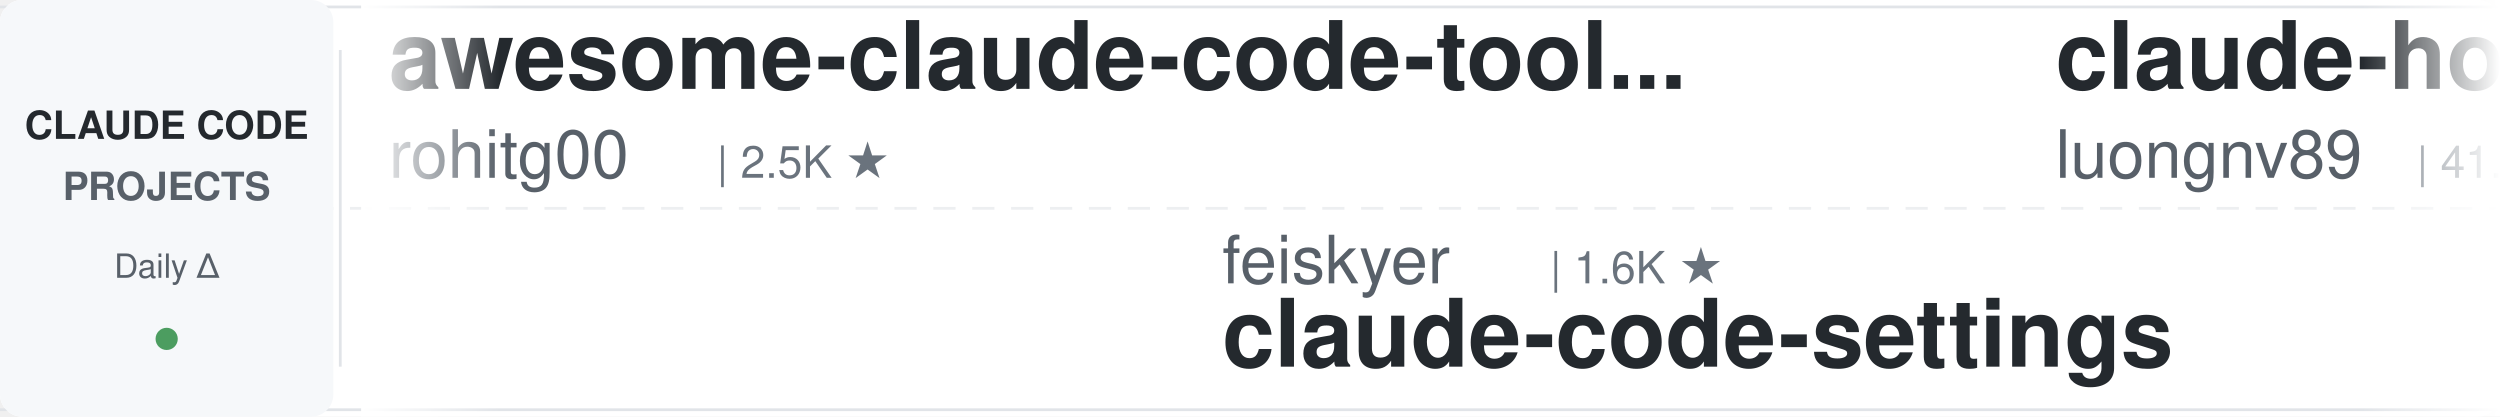
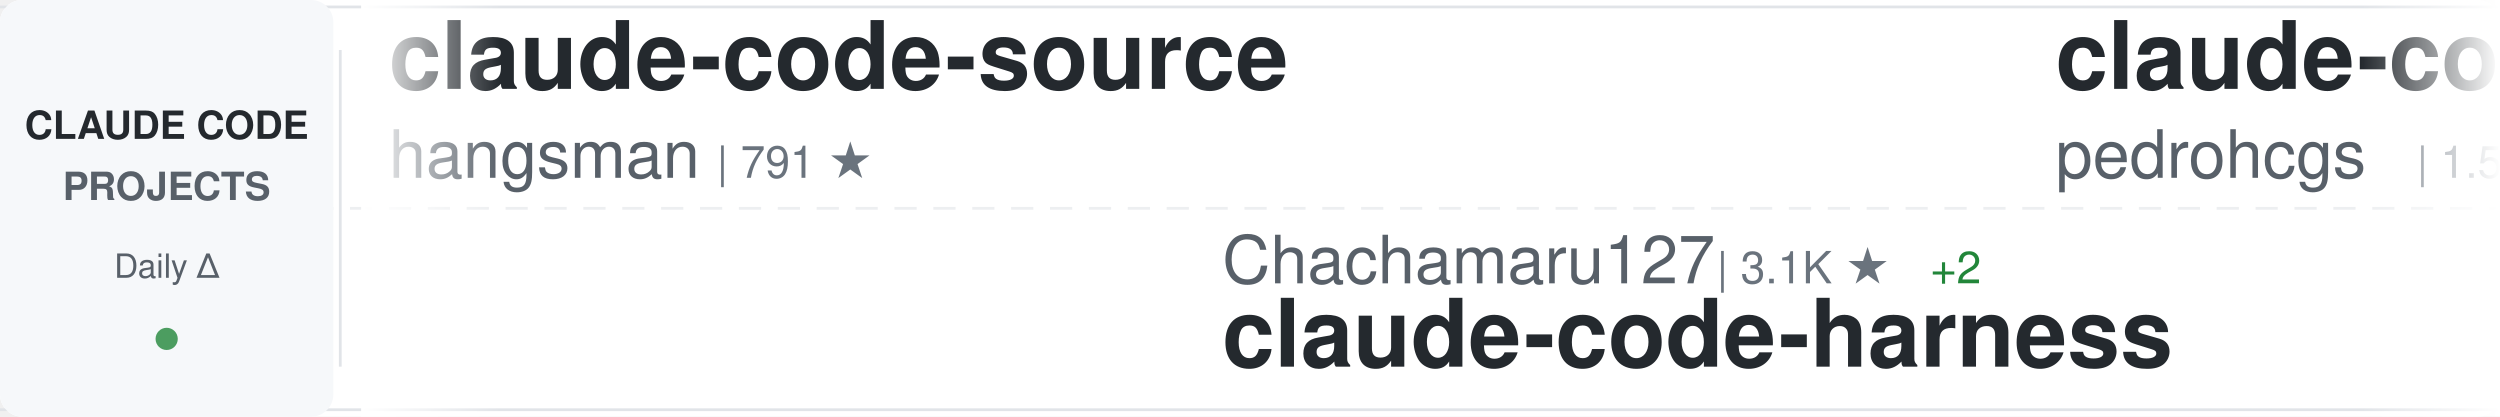
<svg xmlns="http://www.w3.org/2000/svg" width="900" height="150">
  <defs>
    <linearGradient id="awesomeLeftFade" x1="0%" y1="0%" x2="100%" y2="0%">
      <stop offset="0%" style="stop-color:#ffffff;stop-opacity:1" />
      <stop offset="100%" style="stop-color:#ffffff;stop-opacity:0" />
    </linearGradient>
    <linearGradient id="awesomeRightFade" x1="0%" y1="0%" x2="100%" y2="0%">
      <stop offset="0%" style="stop-color:#ffffff;stop-opacity:0" />
      <stop offset="100%" style="stop-color:#ffffff;stop-opacity:1" />
    </linearGradient>
  </defs>
  <rect width="900" height="150" fill="#ffffff" rx="8" />
  <rect x="0" y="2" width="900" height="1" fill="#e1e4e8" />
  <rect x="0" y="147" width="900" height="1" fill="#e1e4e8" />
  <line x1="0" y1="75" x2="900" y2="75" stroke="#e1e4e8" stroke-width="1" stroke-dasharray="8 6" opacity="0.6" />
  <rect x="0" y="0" width="120" height="150" fill="#f6f8fa" rx="8" />
  <text x="60" y="50" font-family="-apple-system, BlinkMacSystemFont, 'Segoe UI', Helvetica, Arial, sans-serif" font-size="14" font-weight="600" fill="#24292e" text-anchor="middle">CLAUDE CODE</text>
  <text x="60" y="72" font-family="-apple-system, BlinkMacSystemFont, 'Segoe UI', Helvetica, Arial, sans-serif" font-size="14" font-weight="600" fill="#586069" text-anchor="middle">PROJECTS</text>
  <text x="60" y="100" font-family="-apple-system, BlinkMacSystemFont, 'Segoe UI', Helvetica, Arial, sans-serif" font-size="12" font-weight="500" fill="#586069" text-anchor="middle">Daily Δ</text>
  <circle cx="60" cy="122" r="4" fill="#22863a" opacity="0.8" />
  <rect x="122" y="18" width="1" height="114" fill="#e1e4e8" />
  <clipPath id="awesomeTickerClip">
    <rect x="130" y="0" width="770" height="150" />
  </clipPath>
  <g clip-path="url(#awesomeTickerClip)">
    <g id="awesomeTickerItems">
      <animateTransform attributeName="transform" attributeType="XML" type="translate" from="0 0" to="-3000 0" dur="54s" repeatCount="indefinite" />
      <g transform="translate(0, 0)">
-         <text x="140" y="32" font-family="-apple-system, BlinkMacSystemFont, 'Segoe UI', Helvetica, Arial, sans-serif" font-size="34" font-weight="600" fill="#24292e">awesome-claude-code-tool...</text>
-         <text x="140" y="64" font-family="-apple-system, BlinkMacSystemFont, 'Segoe UI', Helvetica, Arial, sans-serif" font-size="24" font-weight="400" fill="#586069">rohitg00</text>
-         <text x="258" y="64" font-family="-apple-system, BlinkMacSystemFont, 'Segoe UI', Helvetica, Arial, sans-serif" font-size="16" font-weight="500" fill="#6a737d">| 2.5K ★</text>
+         <text x="140" y="32" font-family="-apple-system, BlinkMacSystemFont, 'Segoe UI', Helvetica, Arial, sans-serif" font-size="34" font-weight="600" fill="#24292e">claude-code-source</text>
+         <text x="140" y="64" font-family="-apple-system, BlinkMacSystemFont, 'Segoe UI', Helvetica, Arial, sans-serif" font-size="24" font-weight="400" fill="#586069">hangsman</text>
+         <text x="258" y="64" font-family="-apple-system, BlinkMacSystemFont, 'Segoe UI', Helvetica, Arial, sans-serif" font-size="16" font-weight="500" fill="#6a737d">| 791 ★</text>
      </g>
      <g transform="translate(300, 0)">
-         <text x="140" y="102" font-family="-apple-system, BlinkMacSystemFont, 'Segoe UI', Helvetica, Arial, sans-serif" font-size="24" font-weight="400" fill="#586069">feiskyer</text>
-         <text x="258" y="102" font-family="-apple-system, BlinkMacSystemFont, 'Segoe UI', Helvetica, Arial, sans-serif" font-size="16" font-weight="500" fill="#6a737d">| 1.6K ★</text>
-         <text x="140" y="132" font-family="-apple-system, BlinkMacSystemFont, 'Segoe UI', Helvetica, Arial, sans-serif" font-size="34" font-weight="600" fill="#24292e">claude-code-settings</text>
+         <text x="140" y="102" font-family="-apple-system, BlinkMacSystemFont, 'Segoe UI', Helvetica, Arial, sans-serif" font-size="24" font-weight="400" fill="#586069">Chachamaru127</text>
+         <text x="318" y="102" font-family="-apple-system, BlinkMacSystemFont, 'Segoe UI', Helvetica, Arial, sans-serif" font-size="16" font-weight="500" fill="#6a737d">| 3.1K ★</text>
+         <text x="395" y="102" font-family="-apple-system, BlinkMacSystemFont, 'Segoe UI', Helvetica, Arial, sans-serif" font-size="16" font-weight="500" fill="#22863a"> +2</text>
+         <text x="140" y="132" font-family="-apple-system, BlinkMacSystemFont, 'Segoe UI', Helvetica, Arial, sans-serif" font-size="34" font-weight="600" fill="#24292e">claude-code-harness</text>
      </g>
      <g transform="translate(600, 0)">
-         <text x="140" y="32" font-family="-apple-system, BlinkMacSystemFont, 'Segoe UI', Helvetica, Arial, sans-serif" font-size="34" font-weight="600" fill="#24292e">claude-howto</text>
-         <text x="140" y="64" font-family="-apple-system, BlinkMacSystemFont, 'Segoe UI', Helvetica, Arial, sans-serif" font-size="24" font-weight="400" fill="#586069">luongnv89</text>
-         <text x="270" y="64" font-family="-apple-system, BlinkMacSystemFont, 'Segoe UI', Helvetica, Arial, sans-serif" font-size="16" font-weight="500" fill="#6a737d">| 41.1K ★</text>
-         <text x="356" y="64" font-family="-apple-system, BlinkMacSystemFont, 'Segoe UI', Helvetica, Arial, sans-serif" font-size="16" font-weight="500" fill="#22863a"> +41.1K</text>
+         <text x="140" y="32" font-family="-apple-system, BlinkMacSystemFont, 'Segoe UI', Helvetica, Arial, sans-serif" font-size="34" font-weight="600" fill="#24292e">claude-code-my-workflow</text>
+         <text x="140" y="64" font-family="-apple-system, BlinkMacSystemFont, 'Segoe UI', Helvetica, Arial, sans-serif" font-size="24" font-weight="400" fill="#586069">pedrohcgs</text>
+         <text x="270" y="64" font-family="-apple-system, BlinkMacSystemFont, 'Segoe UI', Helvetica, Arial, sans-serif" font-size="16" font-weight="500" fill="#6a737d">| 1.5K ★</text>
+         <text x="347" y="64" font-family="-apple-system, BlinkMacSystemFont, 'Segoe UI', Helvetica, Arial, sans-serif" font-size="16" font-weight="500" fill="#22863a"> +2</text>
      </g>
      <g transform="translate(900, 0)">
-         <text x="140" y="102" font-family="-apple-system, BlinkMacSystemFont, 'Segoe UI', Helvetica, Arial, sans-serif" font-size="24" font-weight="400" fill="#586069">fazxes</text>
-         <text x="234" y="102" font-family="-apple-system, BlinkMacSystemFont, 'Segoe UI', Helvetica, Arial, sans-serif" font-size="16" font-weight="500" fill="#6a737d">| 231 ★</text>
-         <text x="140" y="132" font-family="-apple-system, BlinkMacSystemFont, 'Segoe UI', Helvetica, Arial, sans-serif" font-size="34" font-weight="600" fill="#24292e">Claude-code</text>
+         <text x="140" y="102" font-family="-apple-system, BlinkMacSystemFont, 'Segoe UI', Helvetica, Arial, sans-serif" font-size="24" font-weight="400" fill="#586069">oboard</text>
+         <text x="234" y="102" font-family="-apple-system, BlinkMacSystemFont, 'Segoe UI', Helvetica, Arial, sans-serif" font-size="16" font-weight="500" fill="#6a737d">| 3.3K ★</text>
+         <text x="311" y="102" font-family="-apple-system, BlinkMacSystemFont, 'Segoe UI', Helvetica, Arial, sans-serif" font-size="16" font-weight="500" fill="#cb2431"> -1</text>
+         <text x="140" y="132" font-family="-apple-system, BlinkMacSystemFont, 'Segoe UI', Helvetica, Arial, sans-serif" font-size="34" font-weight="600" fill="#24292e">claude-code-rev</text>
      </g>
      <g transform="translate(1200, 0)">
-         <text x="140" y="32" font-family="-apple-system, BlinkMacSystemFont, 'Segoe UI', Helvetica, Arial, sans-serif" font-size="34" font-weight="600" fill="#24292e">claude-code</text>
-         <text x="140" y="64" font-family="-apple-system, BlinkMacSystemFont, 'Segoe UI', Helvetica, Arial, sans-serif" font-size="24" font-weight="400" fill="#586069">Tinkeringg-Lab</text>
-         <text x="330" y="64" font-family="-apple-system, BlinkMacSystemFont, 'Segoe UI', Helvetica, Arial, sans-serif" font-size="16" font-weight="500" fill="#6a737d">| 212 ★</text>
+         <text x="140" y="32" font-family="-apple-system, BlinkMacSystemFont, 'Segoe UI', Helvetica, Arial, sans-serif" font-size="34" font-weight="600" fill="#24292e">claude-code-analysis</text>
+         <text x="140" y="64" font-family="-apple-system, BlinkMacSystemFont, 'Segoe UI', Helvetica, Arial, sans-serif" font-size="24" font-weight="400" fill="#586069">liuup</text>
+         <text x="222" y="64" font-family="-apple-system, BlinkMacSystemFont, 'Segoe UI', Helvetica, Arial, sans-serif" font-size="16" font-weight="500" fill="#6a737d">| 3.8K ★</text>
      </g>
      <g transform="translate(1500, 0)">
-         <text x="140" y="102" font-family="-apple-system, BlinkMacSystemFont, 'Segoe UI', Helvetica, Arial, sans-serif" font-size="24" font-weight="400" fill="#586069">huangjia2019</text>
-         <text x="306" y="102" font-family="-apple-system, BlinkMacSystemFont, 'Segoe UI', Helvetica, Arial, sans-serif" font-size="16" font-weight="500" fill="#6a737d">| 1.1K ★</text>
-         <text x="140" y="132" font-family="-apple-system, BlinkMacSystemFont, 'Segoe UI', Helvetica, Arial, sans-serif" font-size="34" font-weight="600" fill="#24292e">claude-code-engineering</text>
+         <text x="140" y="102" font-family="-apple-system, BlinkMacSystemFont, 'Segoe UI', Helvetica, Arial, sans-serif" font-size="24" font-weight="400" fill="#586069">Windy3f3f3f3f</text>
+         <text x="318" y="102" font-family="-apple-system, BlinkMacSystemFont, 'Segoe UI', Helvetica, Arial, sans-serif" font-size="16" font-weight="500" fill="#6a737d">| 2.6K ★</text>
+         <text x="395" y="102" font-family="-apple-system, BlinkMacSystemFont, 'Segoe UI', Helvetica, Arial, sans-serif" font-size="16" font-weight="500" fill="#22863a"> +3</text>
+         <text x="140" y="132" font-family="-apple-system, BlinkMacSystemFont, 'Segoe UI', Helvetica, Arial, sans-serif" font-size="34" font-weight="600" fill="#24292e">claude-code-from-scratch</text>
      </g>
      <g transform="translate(1800, 0)">
        <text x="140" y="32" font-family="-apple-system, BlinkMacSystemFont, 'Segoe UI', Helvetica, Arial, sans-serif" font-size="34" font-weight="600" fill="#24292e">claude-code</text>
-         <text x="140" y="64" font-family="-apple-system, BlinkMacSystemFont, 'Segoe UI', Helvetica, Arial, sans-serif" font-size="24" font-weight="400" fill="#586069">yasasbanukaofficial</text>
-         <text x="390" y="64" font-family="-apple-system, BlinkMacSystemFont, 'Segoe UI', Helvetica, Arial, sans-serif" font-size="16" font-weight="500" fill="#6a737d">| 4.0K ★</text>
-         <text x="467" y="64" font-family="-apple-system, BlinkMacSystemFont, 'Segoe UI', Helvetica, Arial, sans-serif" font-size="16" font-weight="500" fill="#22863a"> +1</text>
+         <text x="140" y="64" font-family="-apple-system, BlinkMacSystemFont, 'Segoe UI', Helvetica, Arial, sans-serif" font-size="24" font-weight="400" fill="#586069">isboyjc</text>
+         <text x="246" y="64" font-family="-apple-system, BlinkMacSystemFont, 'Segoe UI', Helvetica, Arial, sans-serif" font-size="16" font-weight="500" fill="#6a737d">| 161 ★</text>
      </g>
      <g transform="translate(2100, 0)">
-         <text x="140" y="102" font-family="-apple-system, BlinkMacSystemFont, 'Segoe UI', Helvetica, Arial, sans-serif" font-size="24" font-weight="400" fill="#586069">Maciek-roboblog</text>
-         <text x="342" y="102" font-family="-apple-system, BlinkMacSystemFont, 'Segoe UI', Helvetica, Arial, sans-serif" font-size="16" font-weight="500" fill="#6a737d">| 8.6K ★</text>
-         <text x="419" y="102" font-family="-apple-system, BlinkMacSystemFont, 'Segoe UI', Helvetica, Arial, sans-serif" font-size="16" font-weight="500" fill="#22863a"> +1</text>
-         <text x="140" y="132" font-family="-apple-system, BlinkMacSystemFont, 'Segoe UI', Helvetica, Arial, sans-serif" font-size="34" font-weight="600" fill="#24292e">Claude-Code-Usage-Monito...</text>
+         <text x="140" y="102" font-family="-apple-system, BlinkMacSystemFont, 'Segoe UI', Helvetica, Arial, sans-serif" font-size="24" font-weight="400" fill="#586069">AICoderTudou</text>
+         <text x="306" y="102" font-family="-apple-system, BlinkMacSystemFont, 'Segoe UI', Helvetica, Arial, sans-serif" font-size="16" font-weight="500" fill="#6a737d">| 496 ★</text>
+         <text x="140" y="132" font-family="-apple-system, BlinkMacSystemFont, 'Segoe UI', Helvetica, Arial, sans-serif" font-size="34" font-weight="600" fill="#24292e">claude-code-tudou</text>
      </g>
      <g transform="translate(2400, 0)">
-         <text x="140" y="32" font-family="-apple-system, BlinkMacSystemFont, 'Segoe UI', Helvetica, Arial, sans-serif" font-size="34" font-weight="600" fill="#24292e">claude-code-best-practic...</text>
-         <text x="140" y="64" font-family="-apple-system, BlinkMacSystemFont, 'Segoe UI', Helvetica, Arial, sans-serif" font-size="24" font-weight="400" fill="#586069">shanraisshan</text>
-         <text x="306" y="64" font-family="-apple-system, BlinkMacSystemFont, 'Segoe UI', Helvetica, Arial, sans-serif" font-size="16" font-weight="500" fill="#6a737d">| 64.6K ★</text>
-         <text x="392" y="64" font-family="-apple-system, BlinkMacSystemFont, 'Segoe UI', Helvetica, Arial, sans-serif" font-size="16" font-weight="500" fill="#22863a"> +16</text>
+         <text x="140" y="32" font-family="-apple-system, BlinkMacSystemFont, 'Segoe UI', Helvetica, Arial, sans-serif" font-size="34" font-weight="600" fill="#24292e">claude-code-book</text>
+         <text x="140" y="64" font-family="-apple-system, BlinkMacSystemFont, 'Segoe UI', Helvetica, Arial, sans-serif" font-size="24" font-weight="400" fill="#586069">lintsinghua</text>
+         <text x="294" y="64" font-family="-apple-system, BlinkMacSystemFont, 'Segoe UI', Helvetica, Arial, sans-serif" font-size="16" font-weight="500" fill="#6a737d">| 4.1K ★</text>
      </g>
      <g transform="translate(2700, 0)">
-         <text x="140" y="102" font-family="-apple-system, BlinkMacSystemFont, 'Segoe UI', Helvetica, Arial, sans-serif" font-size="24" font-weight="400" fill="#586069">RichardAtCT</text>
-         <text x="294" y="102" font-family="-apple-system, BlinkMacSystemFont, 'Segoe UI', Helvetica, Arial, sans-serif" font-size="16" font-weight="500" fill="#6a737d">| 2.8K ★</text>
-         <text x="140" y="132" font-family="-apple-system, BlinkMacSystemFont, 'Segoe UI', Helvetica, Arial, sans-serif" font-size="34" font-weight="600" fill="#24292e">claude-code-telegram</text>
+         <text x="140" y="102" font-family="-apple-system, BlinkMacSystemFont, 'Segoe UI', Helvetica, Arial, sans-serif" font-size="24" font-weight="400" fill="#586069">rohitg00</text>
+         <text x="258" y="102" font-family="-apple-system, BlinkMacSystemFont, 'Segoe UI', Helvetica, Arial, sans-serif" font-size="16" font-weight="500" fill="#6a737d">| 2.5K ★</text>
+         <text x="335" y="102" font-family="-apple-system, BlinkMacSystemFont, 'Segoe UI', Helvetica, Arial, sans-serif" font-size="16" font-weight="500" fill="#22863a"> +3</text>
+         <text x="140" y="132" font-family="-apple-system, BlinkMacSystemFont, 'Segoe UI', Helvetica, Arial, sans-serif" font-size="34" font-weight="600" fill="#24292e">awesome-claude-code-tool...</text>
      </g>
      <g transform="translate(3000, 0)">
-         <text x="140" y="32" font-family="-apple-system, BlinkMacSystemFont, 'Segoe UI', Helvetica, Arial, sans-serif" font-size="34" font-weight="600" fill="#24292e">awesome-claude-code-tool...</text>
-         <text x="140" y="64" font-family="-apple-system, BlinkMacSystemFont, 'Segoe UI', Helvetica, Arial, sans-serif" font-size="24" font-weight="400" fill="#586069">rohitg00</text>
-         <text x="258" y="64" font-family="-apple-system, BlinkMacSystemFont, 'Segoe UI', Helvetica, Arial, sans-serif" font-size="16" font-weight="500" fill="#6a737d">| 2.5K ★</text>
+         <text x="140" y="32" font-family="-apple-system, BlinkMacSystemFont, 'Segoe UI', Helvetica, Arial, sans-serif" font-size="34" font-weight="600" fill="#24292e">claude-code-source</text>
+         <text x="140" y="64" font-family="-apple-system, BlinkMacSystemFont, 'Segoe UI', Helvetica, Arial, sans-serif" font-size="24" font-weight="400" fill="#586069">hangsman</text>
+         <text x="258" y="64" font-family="-apple-system, BlinkMacSystemFont, 'Segoe UI', Helvetica, Arial, sans-serif" font-size="16" font-weight="500" fill="#6a737d">| 791 ★</text>
      </g>
      <g transform="translate(3300, 0)">
-         <text x="140" y="102" font-family="-apple-system, BlinkMacSystemFont, 'Segoe UI', Helvetica, Arial, sans-serif" font-size="24" font-weight="400" fill="#586069">feiskyer</text>
-         <text x="258" y="102" font-family="-apple-system, BlinkMacSystemFont, 'Segoe UI', Helvetica, Arial, sans-serif" font-size="16" font-weight="500" fill="#6a737d">| 1.6K ★</text>
-         <text x="140" y="132" font-family="-apple-system, BlinkMacSystemFont, 'Segoe UI', Helvetica, Arial, sans-serif" font-size="34" font-weight="600" fill="#24292e">claude-code-settings</text>
+         <text x="140" y="102" font-family="-apple-system, BlinkMacSystemFont, 'Segoe UI', Helvetica, Arial, sans-serif" font-size="24" font-weight="400" fill="#586069">Chachamaru127</text>
+         <text x="318" y="102" font-family="-apple-system, BlinkMacSystemFont, 'Segoe UI', Helvetica, Arial, sans-serif" font-size="16" font-weight="500" fill="#6a737d">| 3.1K ★</text>
+         <text x="395" y="102" font-family="-apple-system, BlinkMacSystemFont, 'Segoe UI', Helvetica, Arial, sans-serif" font-size="16" font-weight="500" fill="#22863a"> +2</text>
+         <text x="140" y="132" font-family="-apple-system, BlinkMacSystemFont, 'Segoe UI', Helvetica, Arial, sans-serif" font-size="34" font-weight="600" fill="#24292e">claude-code-harness</text>
      </g>
      <g transform="translate(3600, 0)">
-         <text x="140" y="32" font-family="-apple-system, BlinkMacSystemFont, 'Segoe UI', Helvetica, Arial, sans-serif" font-size="34" font-weight="600" fill="#24292e">claude-howto</text>
-         <text x="140" y="64" font-family="-apple-system, BlinkMacSystemFont, 'Segoe UI', Helvetica, Arial, sans-serif" font-size="24" font-weight="400" fill="#586069">luongnv89</text>
-         <text x="270" y="64" font-family="-apple-system, BlinkMacSystemFont, 'Segoe UI', Helvetica, Arial, sans-serif" font-size="16" font-weight="500" fill="#6a737d">| 41.1K ★</text>
-         <text x="356" y="64" font-family="-apple-system, BlinkMacSystemFont, 'Segoe UI', Helvetica, Arial, sans-serif" font-size="16" font-weight="500" fill="#22863a"> +41.1K</text>
+         <text x="140" y="32" font-family="-apple-system, BlinkMacSystemFont, 'Segoe UI', Helvetica, Arial, sans-serif" font-size="34" font-weight="600" fill="#24292e">claude-code-my-workflow</text>
+         <text x="140" y="64" font-family="-apple-system, BlinkMacSystemFont, 'Segoe UI', Helvetica, Arial, sans-serif" font-size="24" font-weight="400" fill="#586069">pedrohcgs</text>
+         <text x="270" y="64" font-family="-apple-system, BlinkMacSystemFont, 'Segoe UI', Helvetica, Arial, sans-serif" font-size="16" font-weight="500" fill="#6a737d">| 1.5K ★</text>
+         <text x="347" y="64" font-family="-apple-system, BlinkMacSystemFont, 'Segoe UI', Helvetica, Arial, sans-serif" font-size="16" font-weight="500" fill="#22863a"> +2</text>
      </g>
      <g transform="translate(3900, 0)">
-         <text x="140" y="102" font-family="-apple-system, BlinkMacSystemFont, 'Segoe UI', Helvetica, Arial, sans-serif" font-size="24" font-weight="400" fill="#586069">fazxes</text>
-         <text x="234" y="102" font-family="-apple-system, BlinkMacSystemFont, 'Segoe UI', Helvetica, Arial, sans-serif" font-size="16" font-weight="500" fill="#6a737d">| 231 ★</text>
-         <text x="140" y="132" font-family="-apple-system, BlinkMacSystemFont, 'Segoe UI', Helvetica, Arial, sans-serif" font-size="34" font-weight="600" fill="#24292e">Claude-code</text>
+         <text x="140" y="102" font-family="-apple-system, BlinkMacSystemFont, 'Segoe UI', Helvetica, Arial, sans-serif" font-size="24" font-weight="400" fill="#586069">oboard</text>
+         <text x="234" y="102" font-family="-apple-system, BlinkMacSystemFont, 'Segoe UI', Helvetica, Arial, sans-serif" font-size="16" font-weight="500" fill="#6a737d">| 3.3K ★</text>
+         <text x="311" y="102" font-family="-apple-system, BlinkMacSystemFont, 'Segoe UI', Helvetica, Arial, sans-serif" font-size="16" font-weight="500" fill="#cb2431"> -1</text>
+         <text x="140" y="132" font-family="-apple-system, BlinkMacSystemFont, 'Segoe UI', Helvetica, Arial, sans-serif" font-size="34" font-weight="600" fill="#24292e">claude-code-rev</text>
      </g>
    </g>
  </g>
  <rect x="130" y="0" width="50" height="150" fill="url(#awesomeLeftFade)" />
  <rect x="850" y="0" width="50" height="150" fill="url(#awesomeRightFade)" />
</svg>
